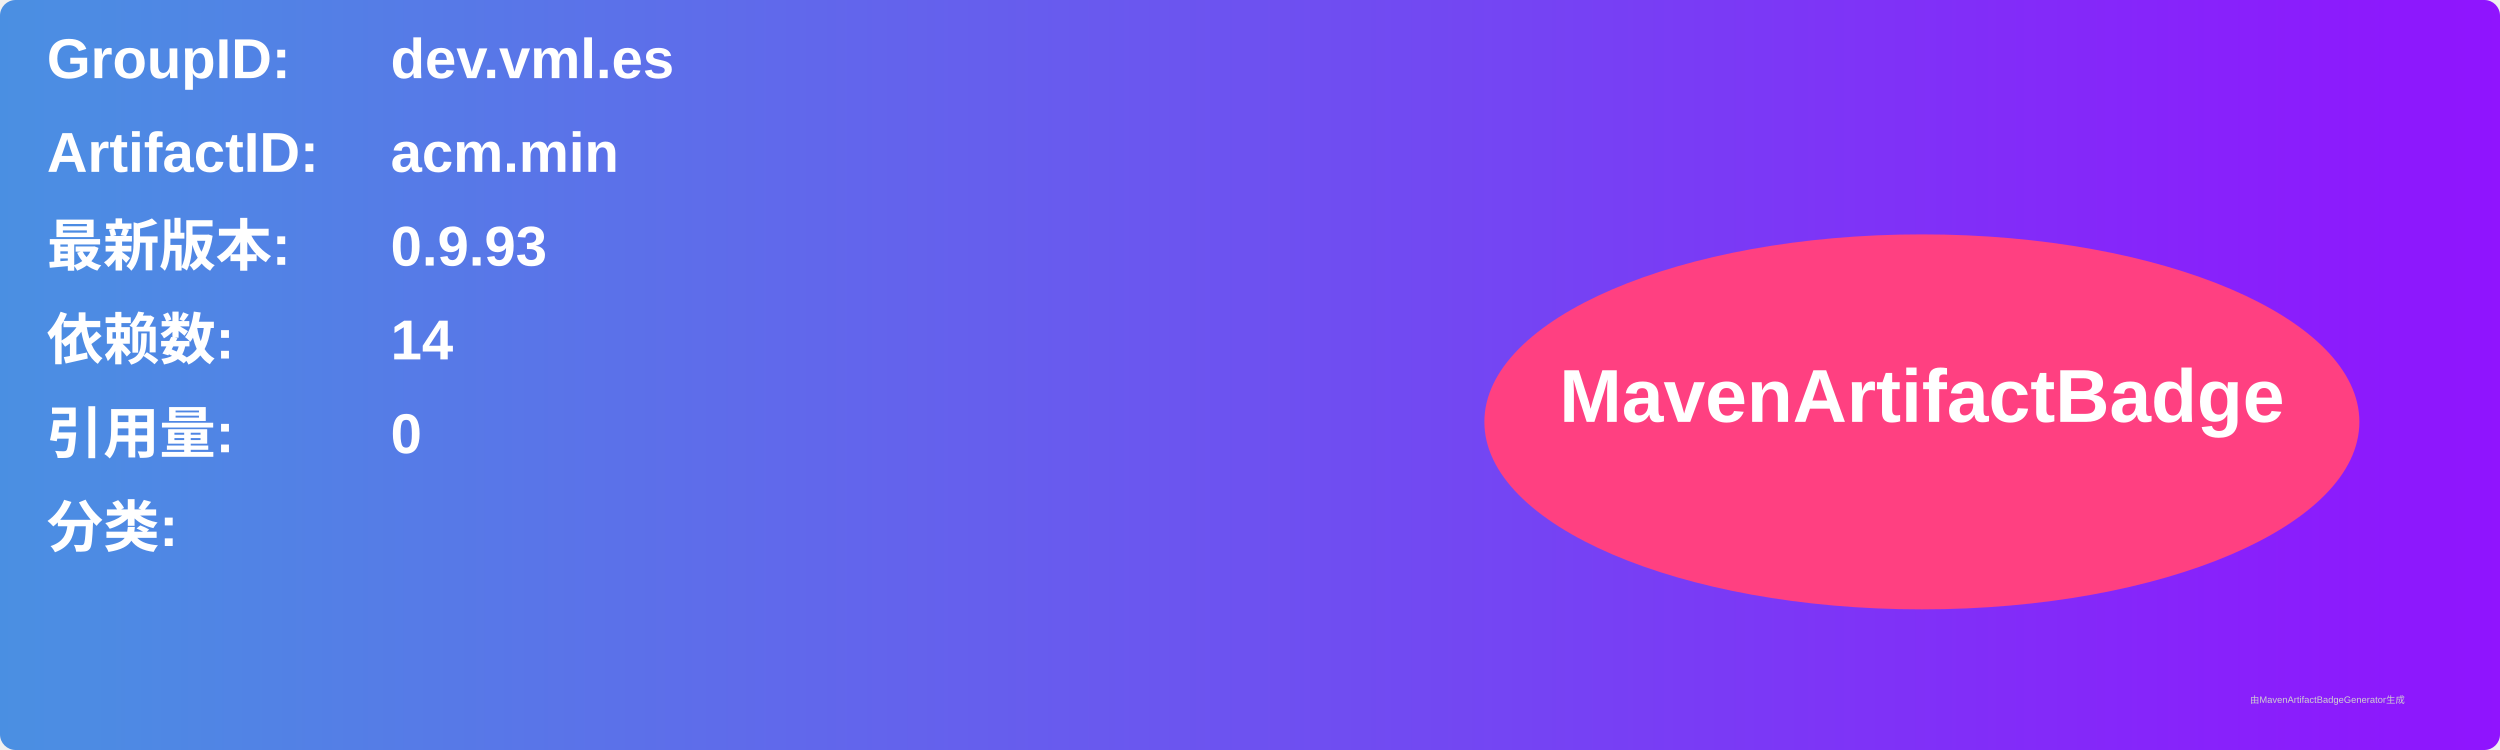
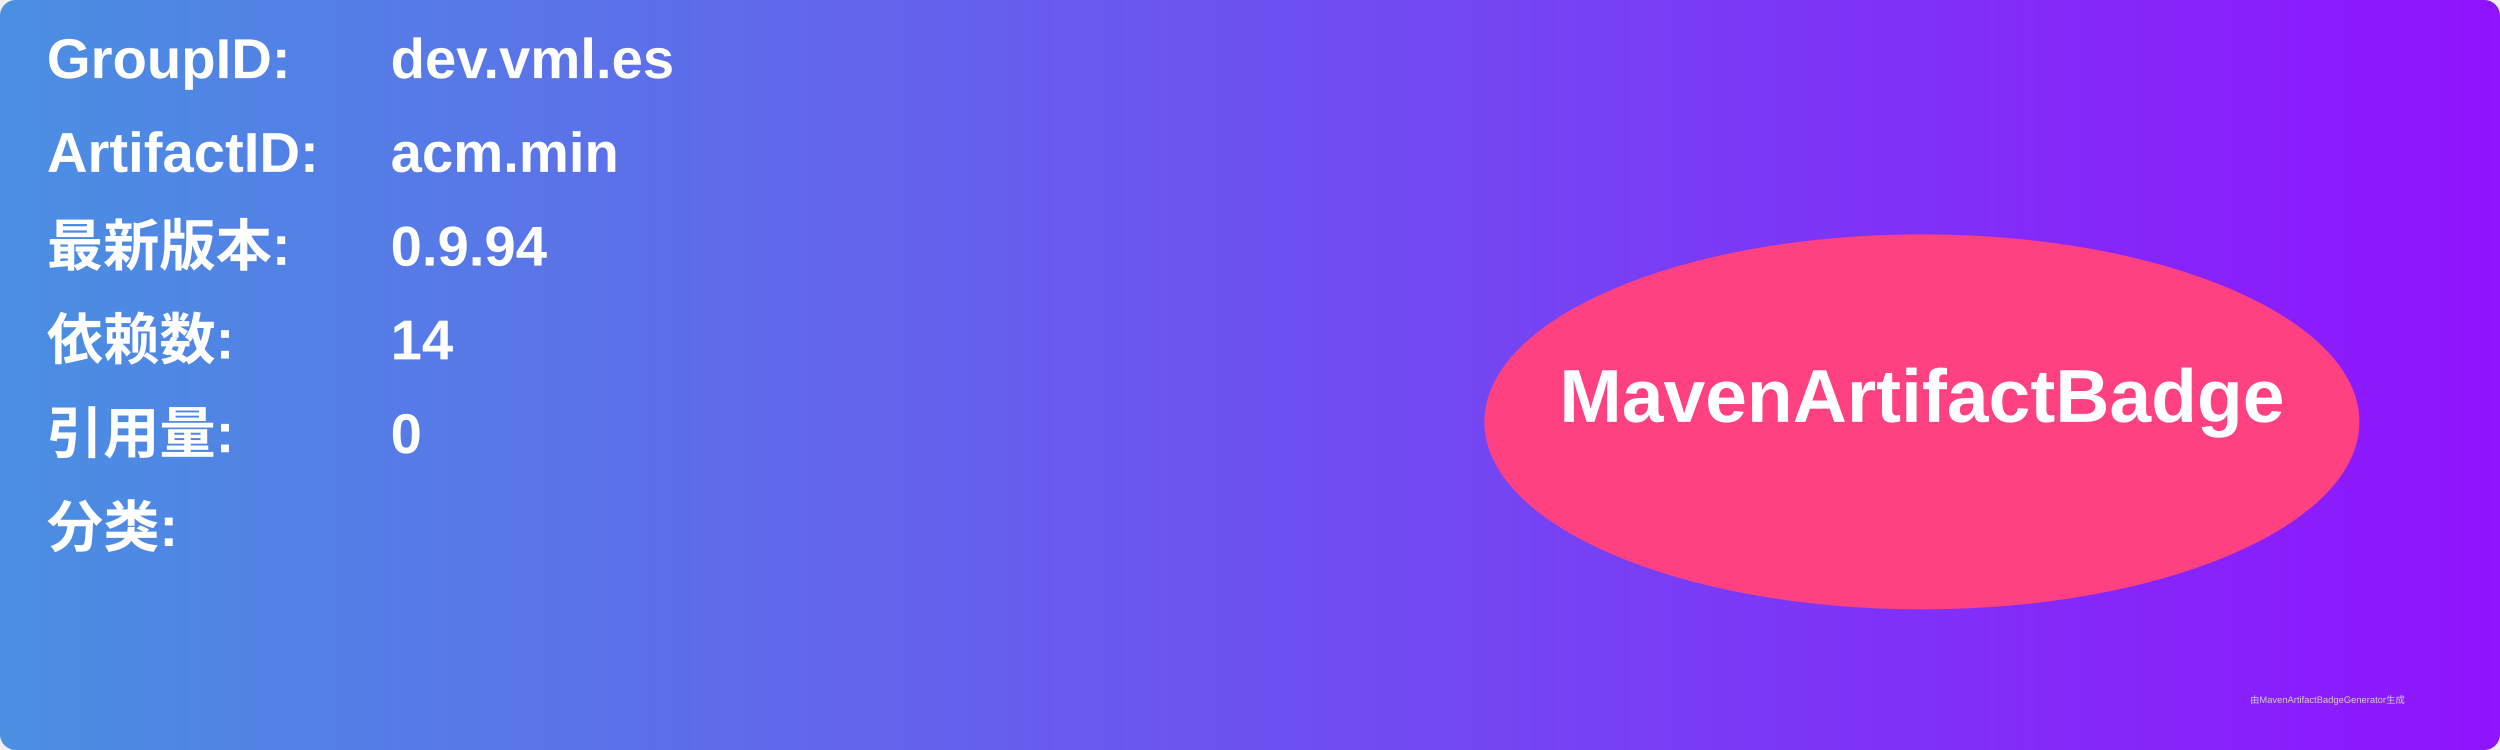
<svg xmlns="http://www.w3.org/2000/svg" width="800" height="240" viewBox="0 0 800 240">
  <linearGradient id="grad" x1="0%" y1="0%" x2="100%" y2="0%">
    <stop offset="0%" stop-color="#4a90e2" />
    <stop offset="100%" stop-color="#9013fe" />
  </linearGradient>
  <rect width="100%" height="100%" rx="5" ry="5" fill="url(#grad)" />
  <g transform="translate(15, 15)">
    <text x="0" y="10" font-family="Arial" font-size="18" fill="white" font-weight="bold" width="260">GroupID:</text>
    <text x="110" y="10" font-family="Arial" font-size="18" fill="white" font-weight="bold" width="460">dev.vml.es</text>
    <text x="0" y="40" font-family="Arial" font-size="18" fill="white" font-weight="bold" width="260">ArtifactID:</text>
    <text x="110" y="40" font-family="Arial" font-size="18" fill="white" font-weight="bold" width="460">acm.min</text>
    <text x="0" y="70" font-family="Arial" font-size="18" fill="white" font-weight="bold">最新版本:</text>
    <text x="110" y="70" font-family="Arial" font-size="18" fill="white" font-weight="bold">
-       <tspan font-weight="bold">0.9.93</tspan>
+       <tspan font-weight="bold">0.9.94</tspan>
    </text>
    <text x="0" y="100" font-family="Arial" font-size="18" fill="white" font-weight="bold">依赖数: </text>
    <text x="110" y="100" font-family="Arial" font-size="18" fill="white">
      <tspan font-weight="bold">14</tspan>
    </text>
    <text x="0" y="130" font-family="Arial" font-size="18" fill="white" font-weight="bold">引用量: </text>
    <text x="110" y="130" font-family="Arial" font-size="18" fill="white">
      <tspan font-weight="bold">0</tspan>
    </text>
    <text x="0" y="160" font-family="Arial" font-size="18" fill="white" font-weight="bold">分类:</text>
    <text x="10" y="190" font-family="Arial" font-size="10" fill="white">
      <tspan font-weight="bold" />
    </text>
    <ellipse cx="600" cy="120" rx="140" ry="60" fill="#ff4081" />
    <text x="600" y="120" text-anchor="middle" font-family="Arial" font-size="24" fill="white" font-weight="bold">MavenArtifactBadge</text>
  </g>
  <text x="720" y="225" font-family="Arial" font-size="3" fill="#d0d0d0">由MavenArtifactBadgeGenerator生成</text>
</svg>
